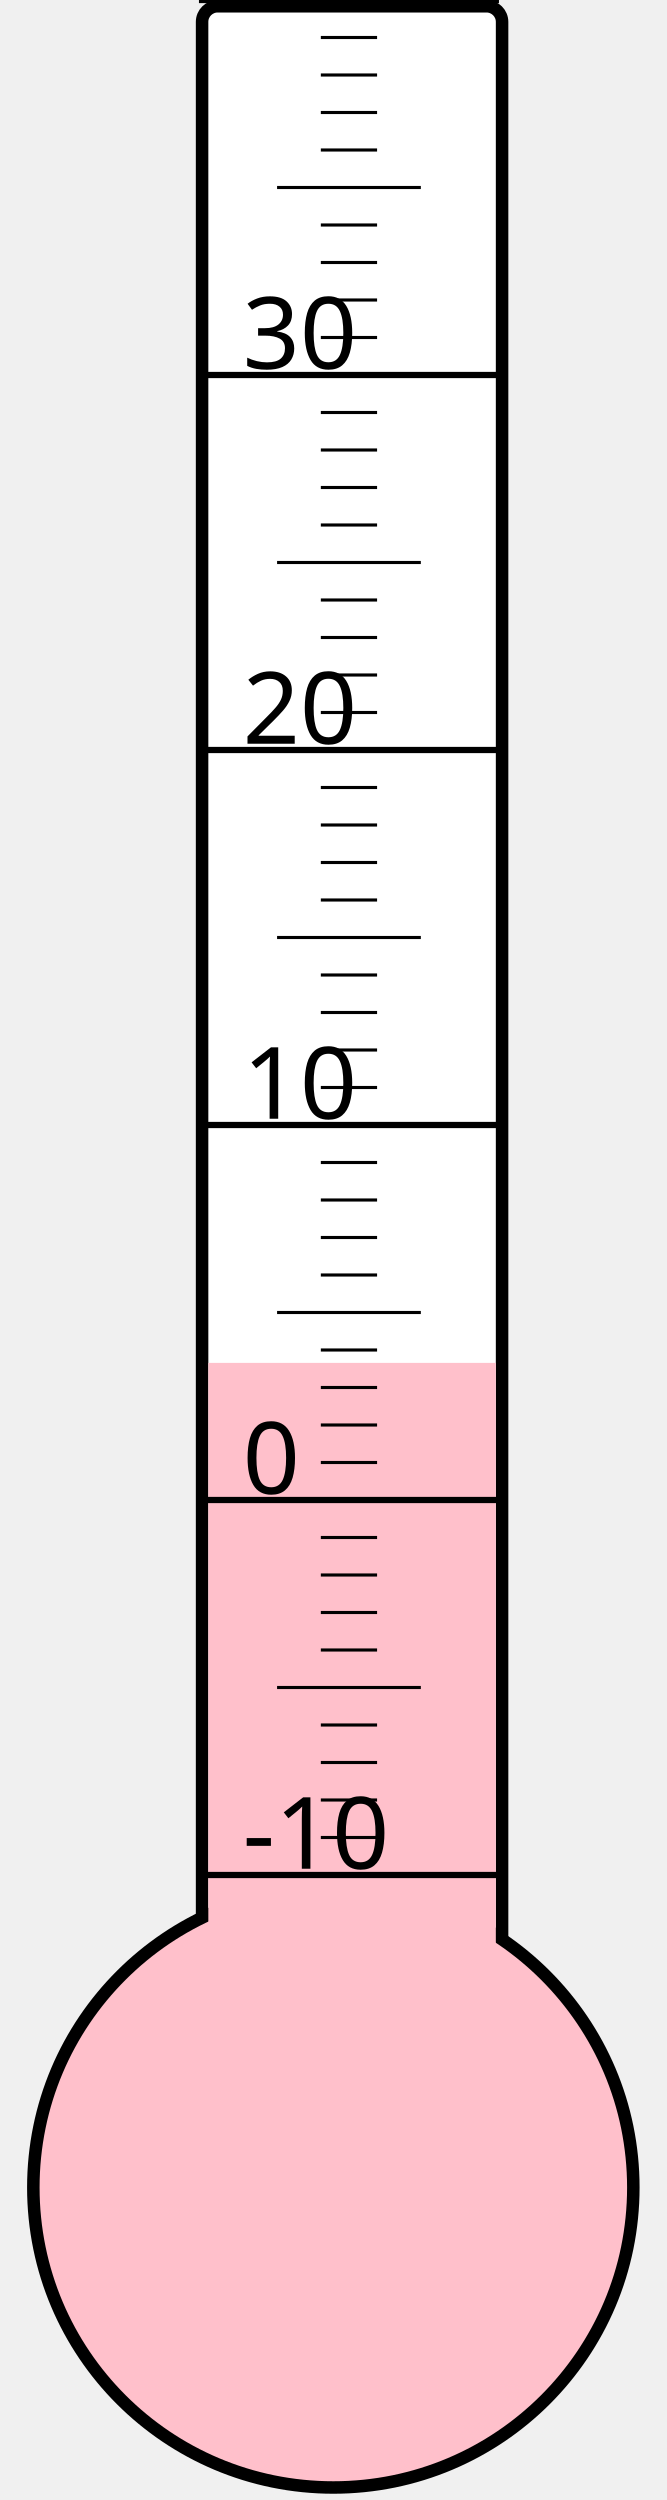
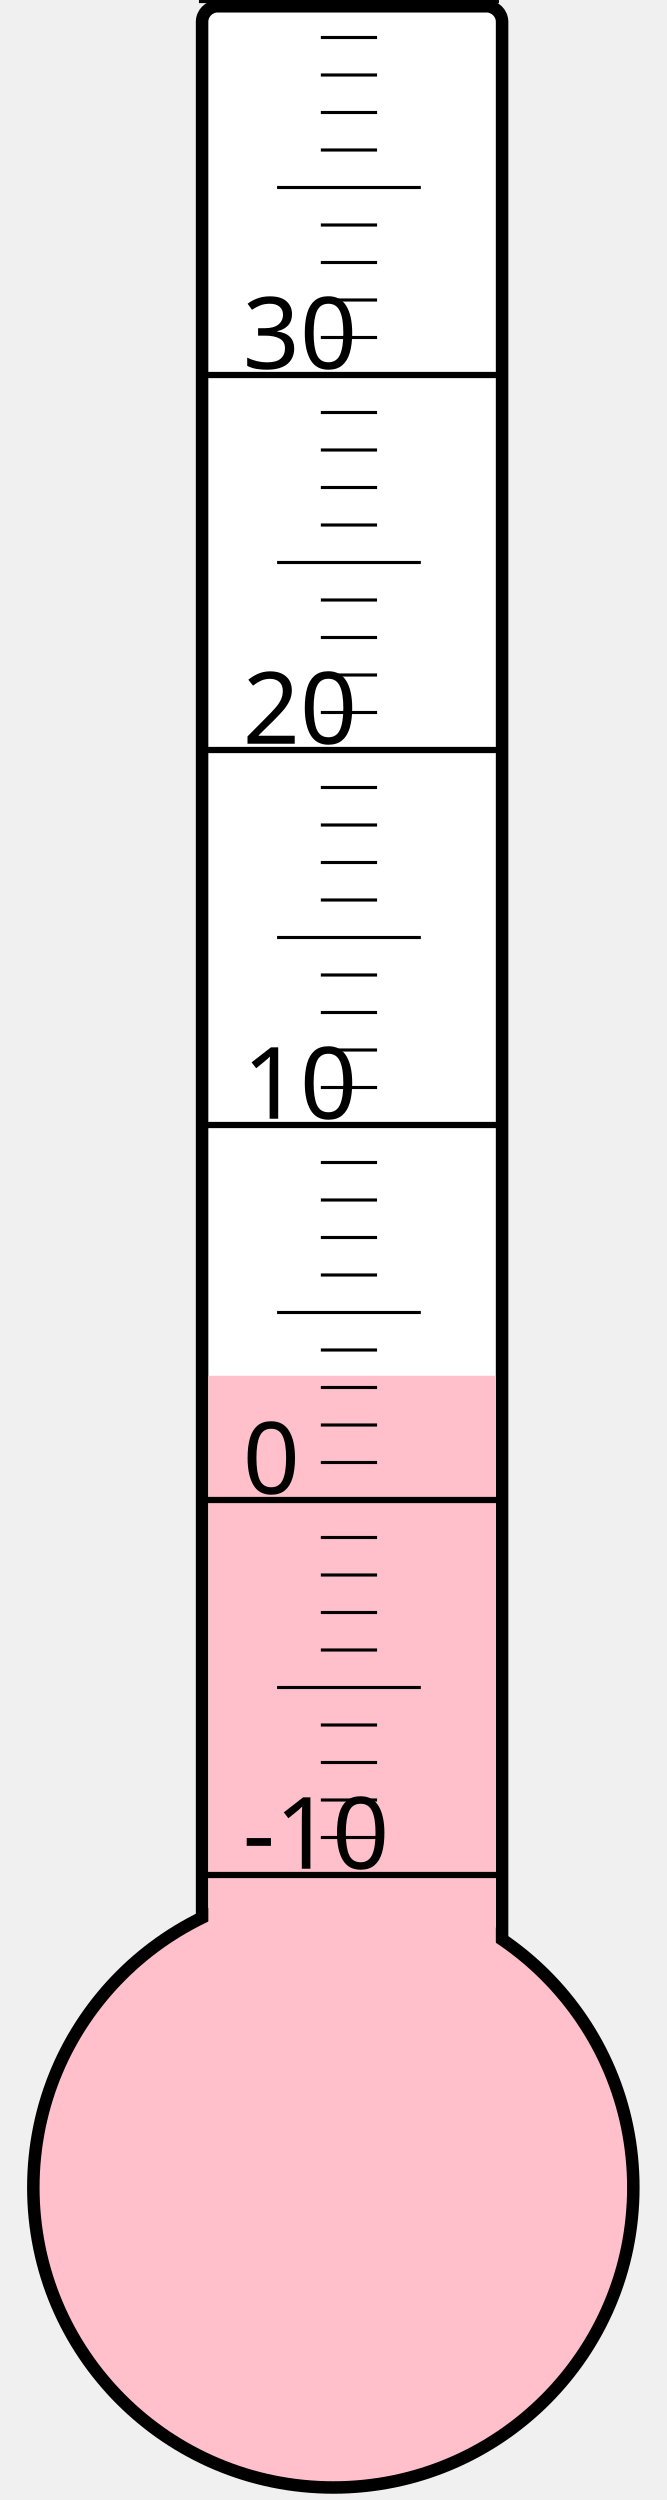
<svg xmlns="http://www.w3.org/2000/svg" width="40px" height="150px" viewBox="0 0 200 800">
  <rect width="200" height="800" x="0" y="0" style="fill: #ffffeb; fill-opacity: 0;" />
  <rect width="96" height="680" x="58" y="2" rx="5" ry="5" style="fill: white; fill-opacity: 1; stroke: black; stroke-width: 4;" />
  <circle cx="100" cy="700" r="96" style="fill: pink; stroke: black; stroke-width: 4;" />
-   <rect width="92" height="263.875" x="60" y="436.125" style="fill: pink; fill-opacity: 1; stroke-width: 0;" />
+   <rect width="92" height="259.75" x="60" y="440.25" style="fill: pink; fill-opacity: 1; stroke-width: 0;" />
  <text x="71" y="598" style="font-family: sans-serif; font-size: 24pt;">-10</text>
  <text x="71" y="478" style="font-family: sans-serif; font-size: 24pt;">0</text>
  <text x="71" y="358" style="font-family: sans-serif; font-size: 24pt;">10</text>
  <text x="71" y="238" style="font-family: sans-serif; font-size: 24pt;">20</text>
  <text x="71" y="118" style="font-family: sans-serif; font-size: 24pt;">30</text>
  <g style="stroke: black;">
    <line x1="57" y1="600" x2="153" y2="600" style="stroke-width: 2;" />
    <line x1="96" y1="588" x2="114" y2="588" style="stroke-width: 1;" />
    <line x1="96" y1="576" x2="114" y2="576" style="stroke-width: 1;" />
    <line x1="96" y1="564" x2="114" y2="564" style="stroke-width: 1;" />
    <line x1="96" y1="552" x2="114" y2="552" style="stroke-width: 1;" />
    <line x1="82" y1="540" x2="128" y2="540" style="stroke-width: 1;" />
    <line x1="96" y1="528" x2="114" y2="528" style="stroke-width: 1;" />
    <line x1="96" y1="516" x2="114" y2="516" style="stroke-width: 1;" />
    <line x1="96" y1="504" x2="114" y2="504" style="stroke-width: 1;" />
    <line x1="96" y1="492" x2="114" y2="492" style="stroke-width: 1;" />
    <line x1="57" y1="480" x2="153" y2="480" style="stroke-width: 2;" />
    <line x1="96" y1="468" x2="114" y2="468" style="stroke-width: 1;" />
    <line x1="96" y1="456" x2="114" y2="456" style="stroke-width: 1;" />
    <line x1="96" y1="444" x2="114" y2="444" style="stroke-width: 1;" />
    <line x1="96" y1="432" x2="114" y2="432" style="stroke-width: 1;" />
    <line x1="82" y1="420" x2="128" y2="420" style="stroke-width: 1;" />
    <line x1="96" y1="408" x2="114" y2="408" style="stroke-width: 1;" />
    <line x1="96" y1="396" x2="114" y2="396" style="stroke-width: 1;" />
    <line x1="96" y1="384" x2="114" y2="384" style="stroke-width: 1;" />
    <line x1="96" y1="372" x2="114" y2="372" style="stroke-width: 1;" />
    <line x1="57" y1="360" x2="153" y2="360" style="stroke-width: 2;" />
    <line x1="96" y1="348" x2="114" y2="348" style="stroke-width: 1;" />
    <line x1="96" y1="336" x2="114" y2="336" style="stroke-width: 1;" />
    <line x1="96" y1="324" x2="114" y2="324" style="stroke-width: 1;" />
    <line x1="96" y1="312" x2="114" y2="312" style="stroke-width: 1;" />
    <line x1="82" y1="300" x2="128" y2="300" style="stroke-width: 1;" />
    <line x1="96" y1="288" x2="114" y2="288" style="stroke-width: 1;" />
    <line x1="96" y1="276" x2="114" y2="276" style="stroke-width: 1;" />
    <line x1="96" y1="264" x2="114" y2="264" style="stroke-width: 1;" />
    <line x1="96" y1="252" x2="114" y2="252" style="stroke-width: 1;" />
    <line x1="57" y1="240" x2="153" y2="240" style="stroke-width: 2;" />
    <line x1="96" y1="228" x2="114" y2="228" style="stroke-width: 1;" />
    <line x1="96" y1="216" x2="114" y2="216" style="stroke-width: 1;" />
    <line x1="96" y1="204" x2="114" y2="204" style="stroke-width: 1;" />
    <line x1="96" y1="192" x2="114" y2="192" style="stroke-width: 1;" />
    <line x1="82" y1="180" x2="128" y2="180" style="stroke-width: 1;" />
    <line x1="96" y1="168" x2="114" y2="168" style="stroke-width: 1;" />
    <line x1="96" y1="156" x2="114" y2="156" style="stroke-width: 1;" />
    <line x1="96" y1="144" x2="114" y2="144" style="stroke-width: 1;" />
    <line x1="96" y1="132" x2="114" y2="132" style="stroke-width: 1;" />
    <line x1="57" y1="120" x2="153" y2="120" style="stroke-width: 2;" />
    <line x1="96" y1="108" x2="114" y2="108" style="stroke-width: 1;" />
    <line x1="96" y1="96" x2="114" y2="96" style="stroke-width: 1;" />
    <line x1="96" y1="84" x2="114" y2="84" style="stroke-width: 1;" />
    <line x1="96" y1="72" x2="114" y2="72" style="stroke-width: 1;" />
    <line x1="82" y1="60" x2="128" y2="60" style="stroke-width: 1;" />
    <line x1="96" y1="48" x2="114" y2="48" style="stroke-width: 1;" />
    <line x1="96" y1="36" x2="114" y2="36" style="stroke-width: 1;" />
    <line x1="96" y1="24" x2="114" y2="24" style="stroke-width: 1;" />
    <line x1="96" y1="12" x2="114" y2="12" style="stroke-width: 1;" />
    <line x1="57" y1="0" x2="153" y2="0" style="stroke-width: 2;" />
  </g>
</svg>
